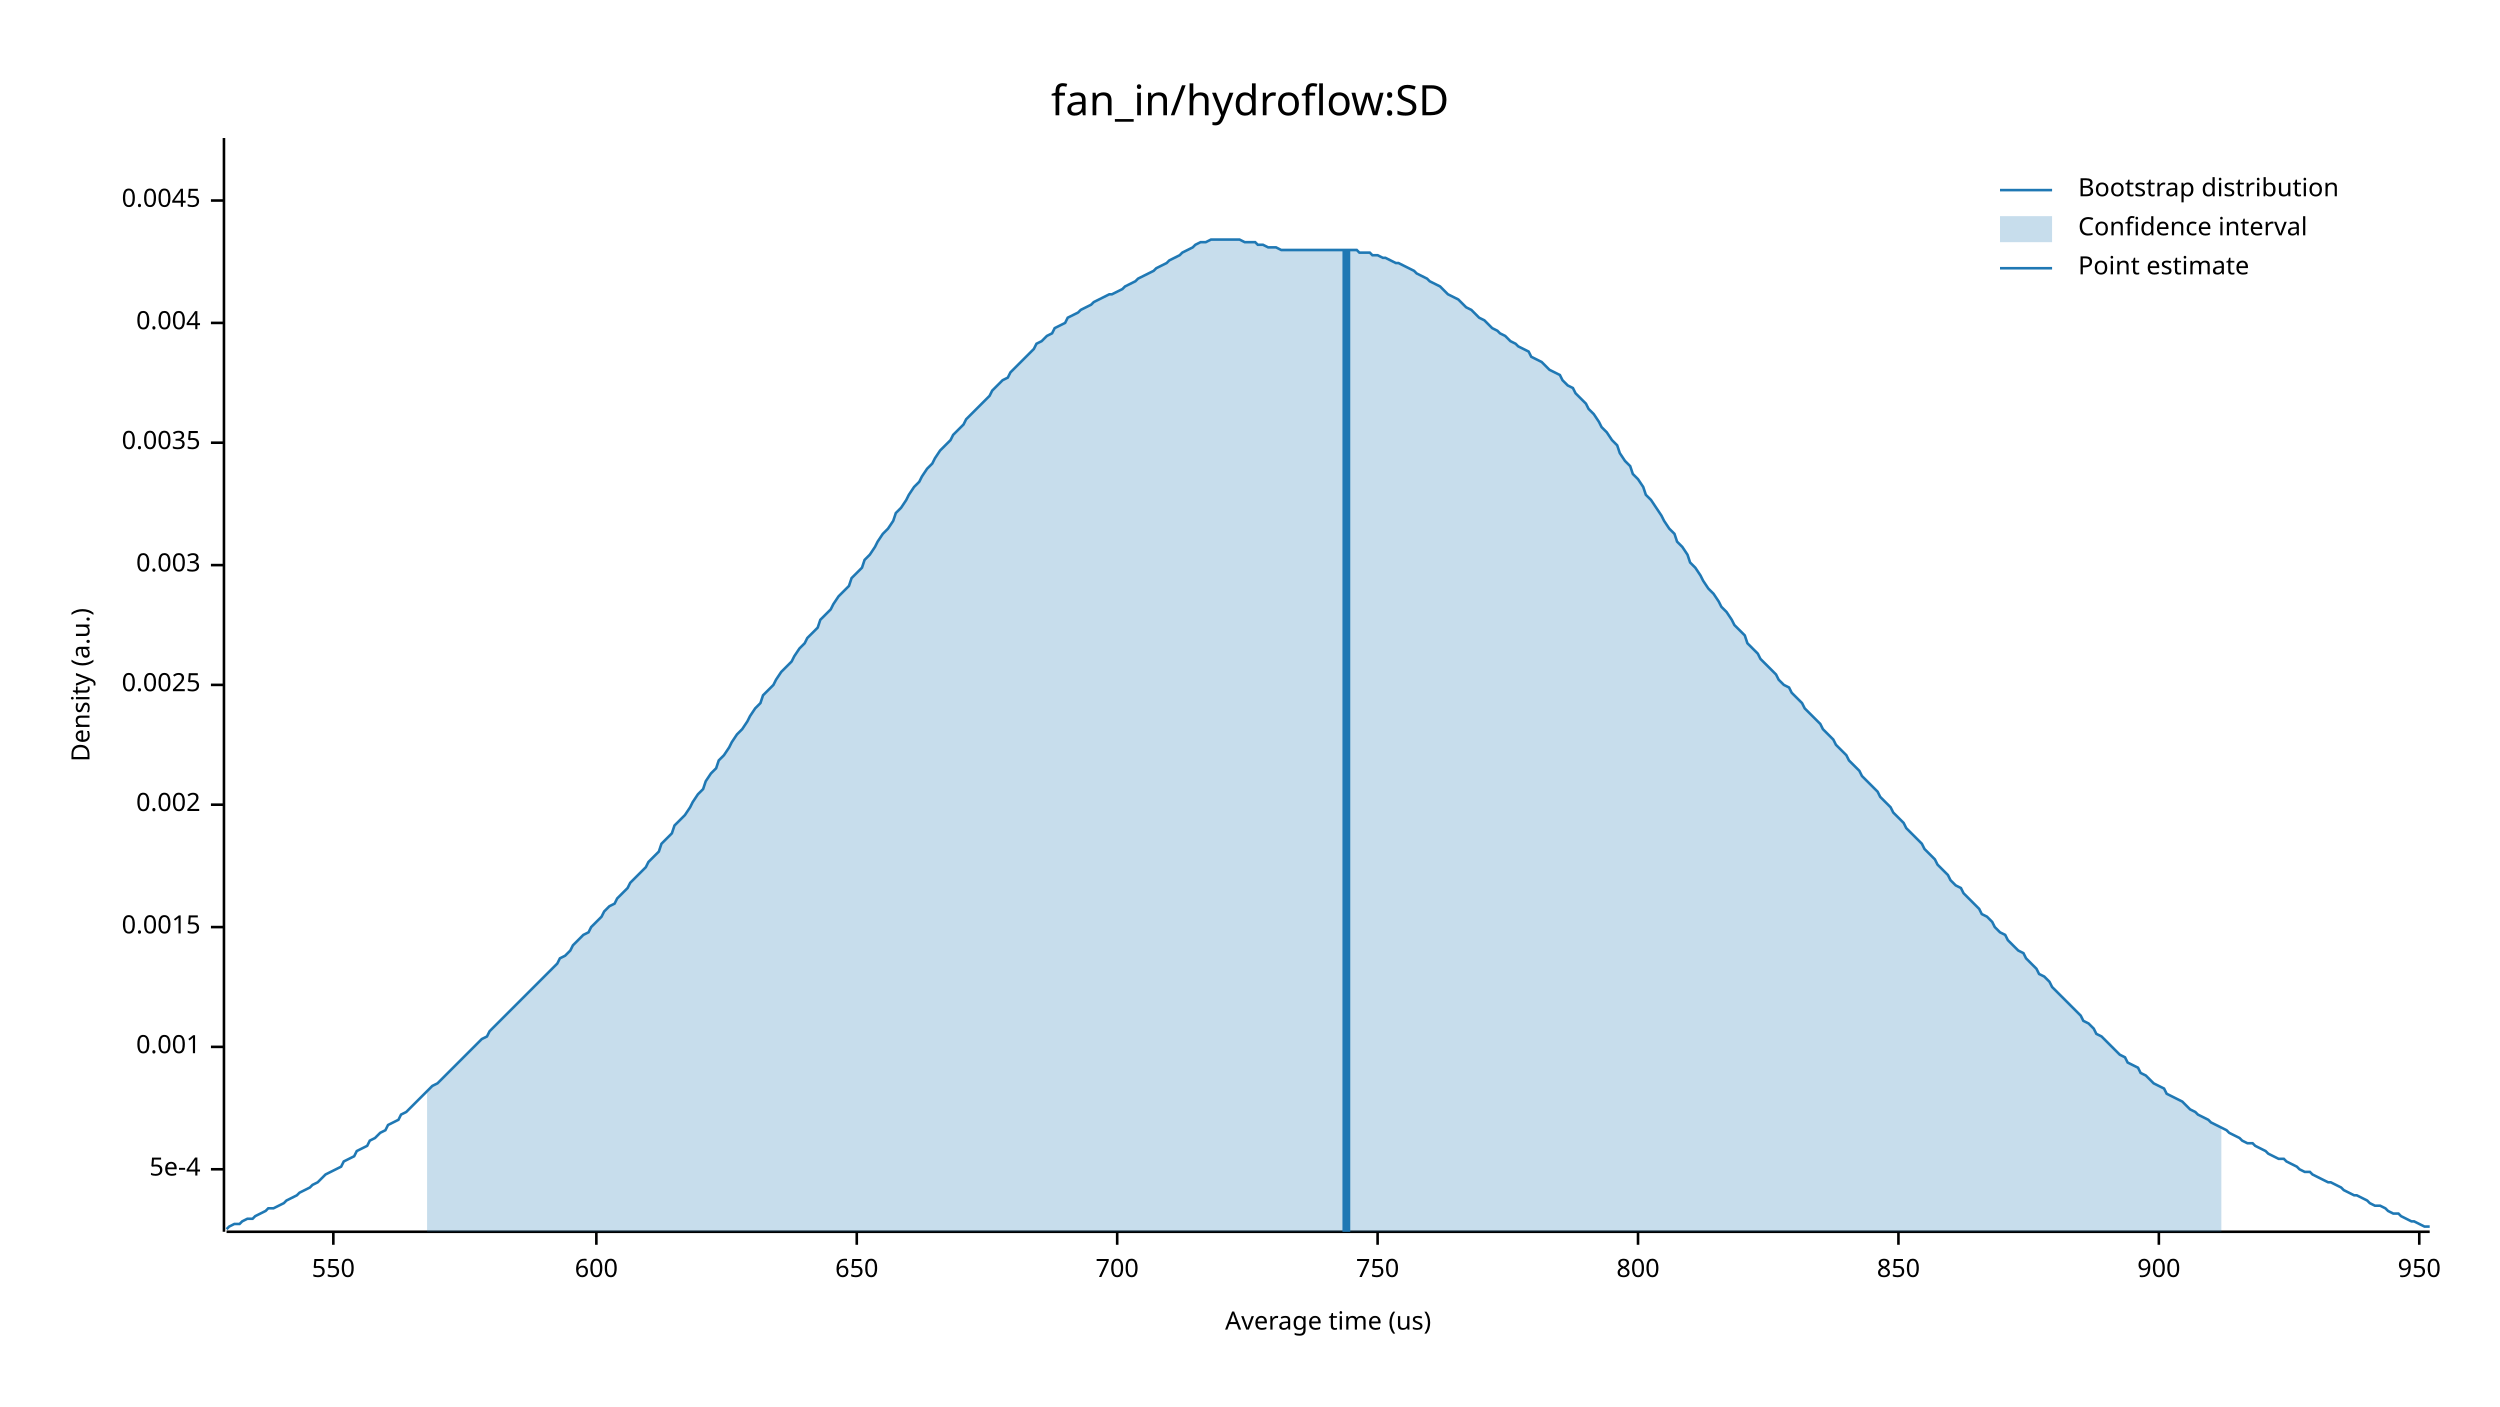
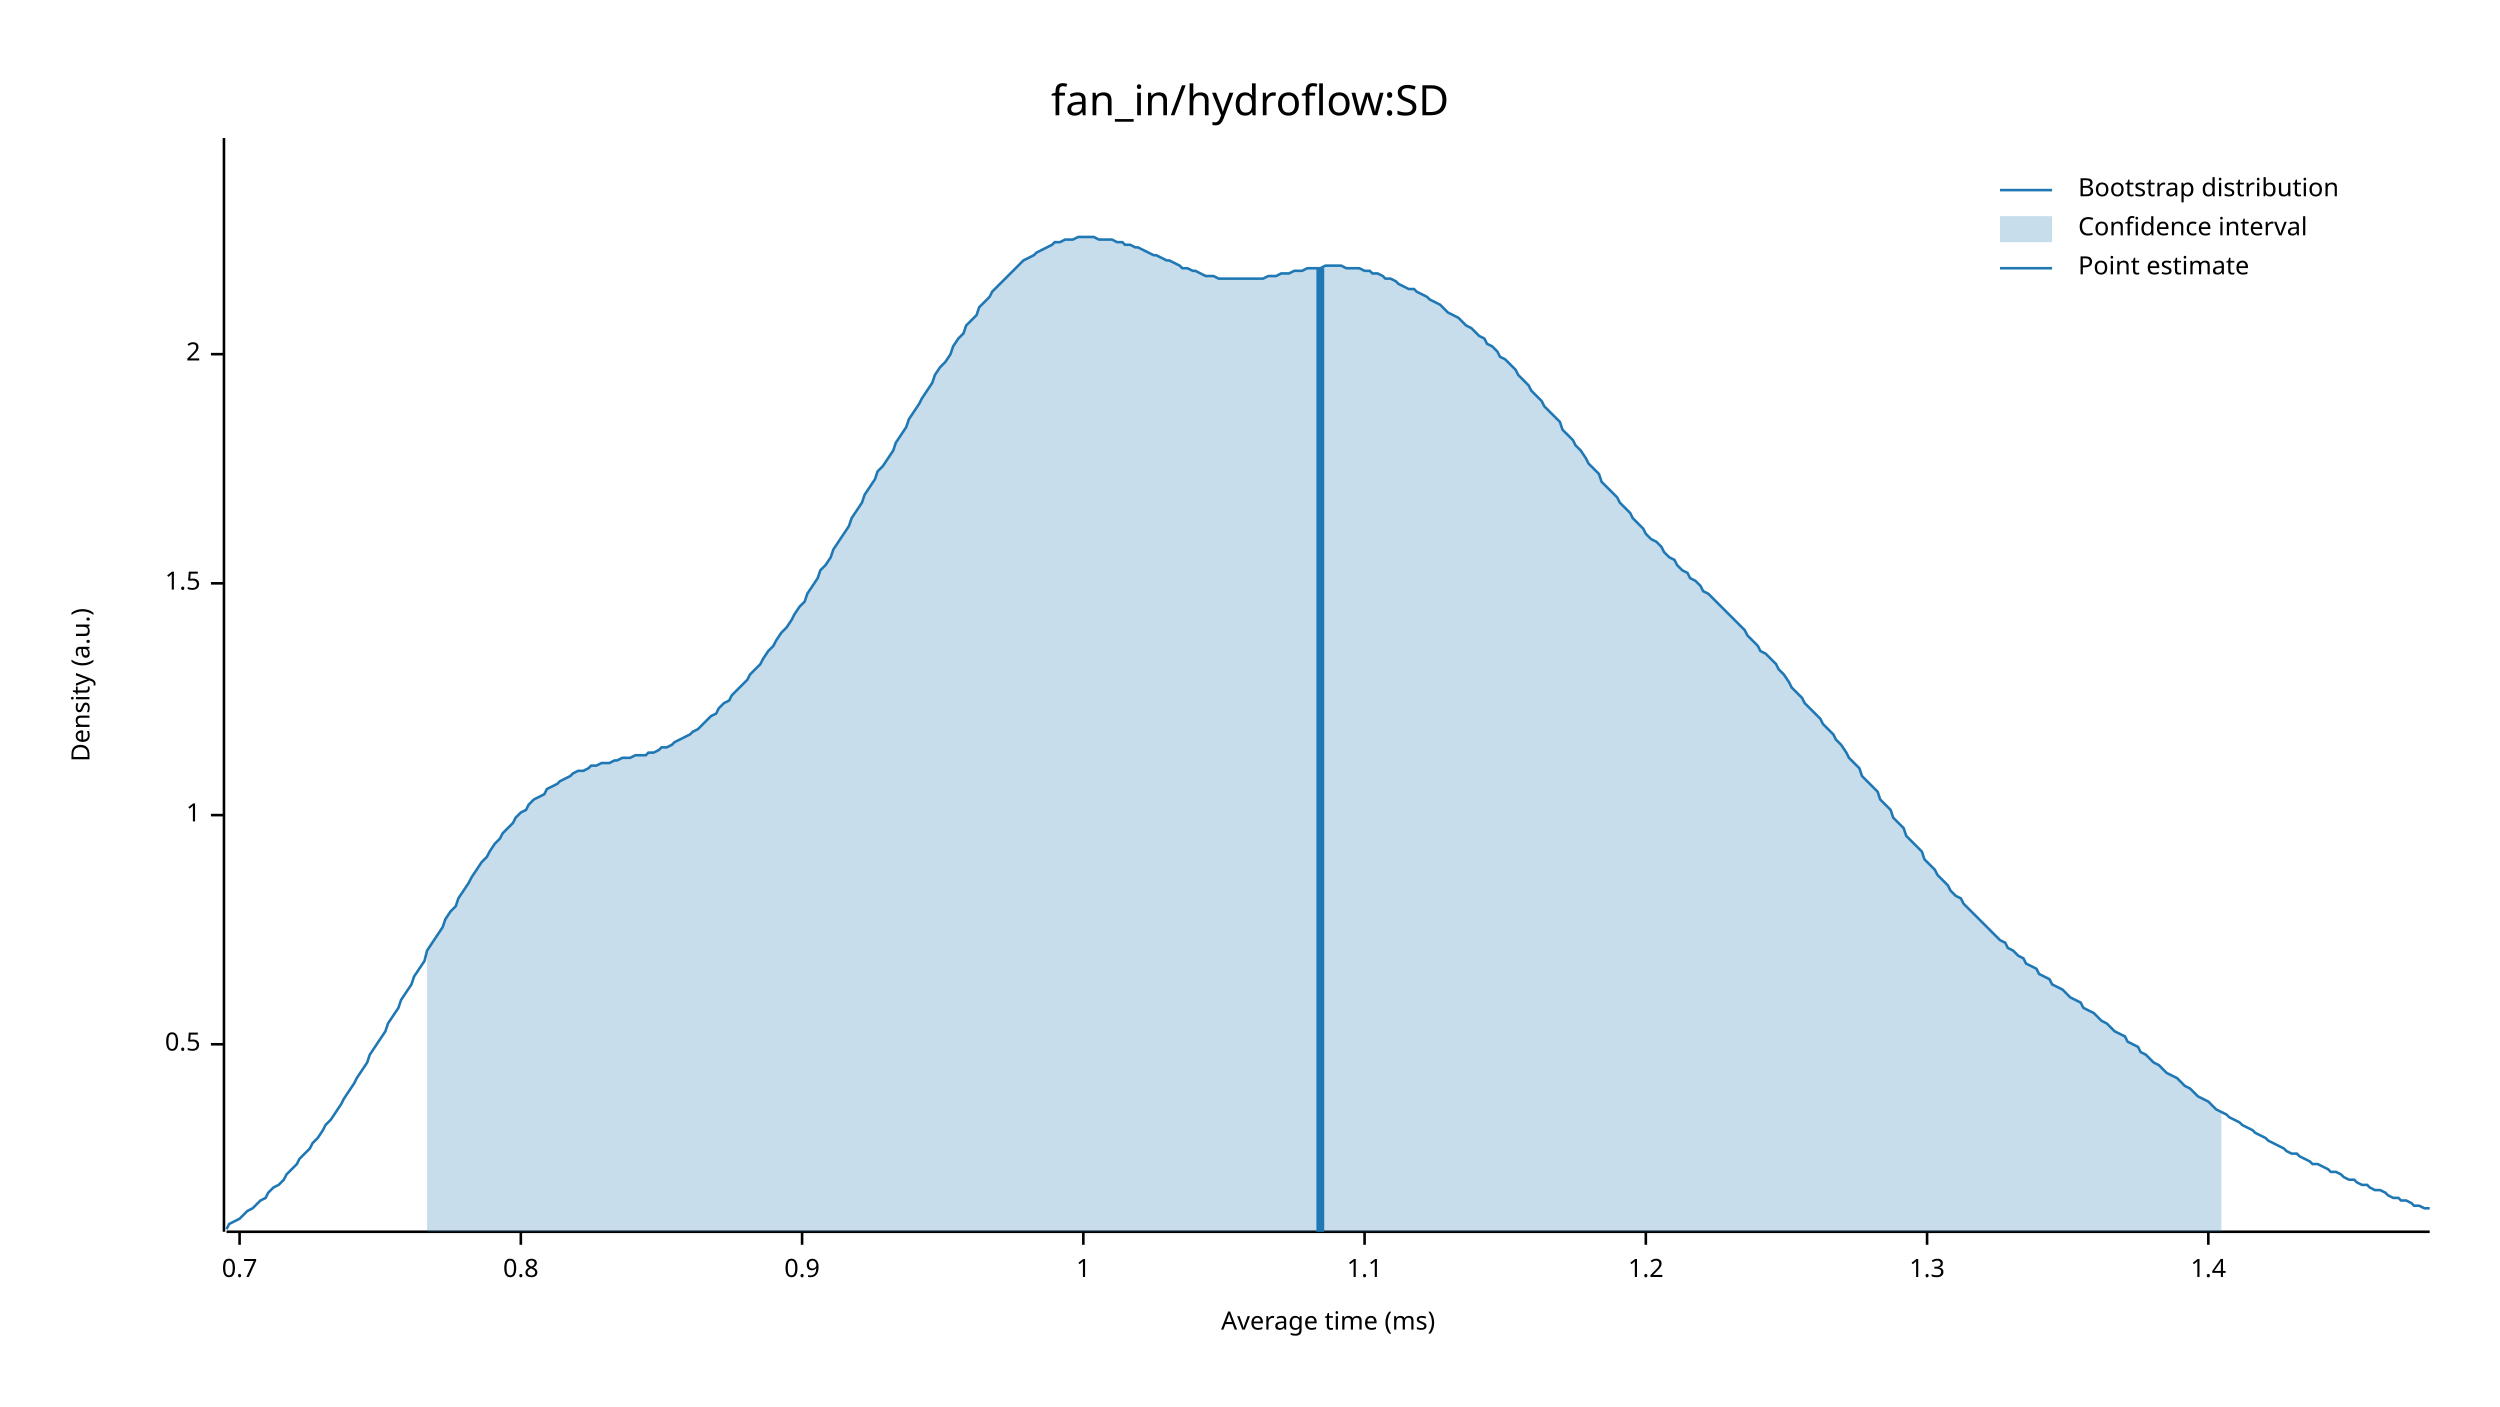
<svg xmlns="http://www.w3.org/2000/svg" width="960" height="540" viewBox="0 0 960 540">
  <text x="480" y="32" dy="0.76em" text-anchor="middle" font-family="sans-serif" font-size="16.129" opacity="1" fill="#000000">
fan_in/hydroflow:SD
</text>
  <text x="27" y="263" dy="0.76em" text-anchor="middle" font-family="sans-serif" font-size="9.677" opacity="1" fill="#000000" transform="rotate(270, 27, 263)">
Density (a.u.)
</text>
  <text x="510" y="513" dy="-0.5ex" text-anchor="middle" font-family="sans-serif" font-size="9.677" opacity="1" fill="#000000">
- Average time (us)
+ Average time (ms)
</text>
  <polyline fill="none" opacity="1" stroke="#000000" stroke-width="1" points="86,53 86,473 " />
-   <text x="77" y="449" dy="0.5ex" text-anchor="end" font-family="sans-serif" font-size="9.677" opacity="1" fill="#000000">
- 5e-4
+   <text x="77" y="401" dy="0.5ex" text-anchor="end" font-family="sans-serif" font-size="9.677" opacity="1" fill="#000000">
+ 0.5
</text>
-   <polyline fill="none" opacity="1" stroke="#000000" stroke-width="1" points="81,449 86,449 " />
-   <text x="77" y="402" dy="0.5ex" text-anchor="end" font-family="sans-serif" font-size="9.677" opacity="1" fill="#000000">
- 0.001
+   <polyline fill="none" opacity="1" stroke="#000000" stroke-width="1" points="81,401 86,401 " />
+   <text x="77" y="313" dy="0.5ex" text-anchor="end" font-family="sans-serif" font-size="9.677" opacity="1" fill="#000000">
+ 1
</text>
-   <polyline fill="none" opacity="1" stroke="#000000" stroke-width="1" points="81,402 86,402 " />
-   <text x="77" y="356" dy="0.5ex" text-anchor="end" font-family="sans-serif" font-size="9.677" opacity="1" fill="#000000">
- 0.0015
+   <polyline fill="none" opacity="1" stroke="#000000" stroke-width="1" points="81,313 86,313 " />
+   <text x="77" y="224" dy="0.5ex" text-anchor="end" font-family="sans-serif" font-size="9.677" opacity="1" fill="#000000">
+ 1.5
</text>
-   <polyline fill="none" opacity="1" stroke="#000000" stroke-width="1" points="81,356 86,356 " />
-   <text x="77" y="309" dy="0.5ex" text-anchor="end" font-family="sans-serif" font-size="9.677" opacity="1" fill="#000000">
- 0.002
+   <polyline fill="none" opacity="1" stroke="#000000" stroke-width="1" points="81,224 86,224 " />
+   <text x="77" y="136" dy="0.5ex" text-anchor="end" font-family="sans-serif" font-size="9.677" opacity="1" fill="#000000">
+ 2
</text>
-   <polyline fill="none" opacity="1" stroke="#000000" stroke-width="1" points="81,309 86,309 " />
-   <text x="77" y="263" dy="0.5ex" text-anchor="end" font-family="sans-serif" font-size="9.677" opacity="1" fill="#000000">
- 0.0025
+   <polyline fill="none" opacity="1" stroke="#000000" stroke-width="1" points="81,136 86,136 " />
+   <polyline fill="none" opacity="1" stroke="#000000" stroke-width="1" points="87,473 933,473 " />
+   <text x="92" y="483" dy="0.76em" text-anchor="middle" font-family="sans-serif" font-size="9.677" opacity="1" fill="#000000">
+ 0.7
</text>
-   <polyline fill="none" opacity="1" stroke="#000000" stroke-width="1" points="81,263 86,263 " />
-   <text x="77" y="217" dy="0.5ex" text-anchor="end" font-family="sans-serif" font-size="9.677" opacity="1" fill="#000000">
- 0.003
+   <polyline fill="none" opacity="1" stroke="#000000" stroke-width="1" points="92,473 92,478 " />
+   <text x="200" y="483" dy="0.76em" text-anchor="middle" font-family="sans-serif" font-size="9.677" opacity="1" fill="#000000">
+ 0.8
</text>
-   <polyline fill="none" opacity="1" stroke="#000000" stroke-width="1" points="81,217 86,217 " />
-   <text x="77" y="170" dy="0.5ex" text-anchor="end" font-family="sans-serif" font-size="9.677" opacity="1" fill="#000000">
- 0.0035
+   <polyline fill="none" opacity="1" stroke="#000000" stroke-width="1" points="200,473 200,478 " />
+   <text x="308" y="483" dy="0.76em" text-anchor="middle" font-family="sans-serif" font-size="9.677" opacity="1" fill="#000000">
+ 0.9
</text>
-   <polyline fill="none" opacity="1" stroke="#000000" stroke-width="1" points="81,170 86,170 " />
-   <text x="77" y="124" dy="0.5ex" text-anchor="end" font-family="sans-serif" font-size="9.677" opacity="1" fill="#000000">
- 0.004
+   <polyline fill="none" opacity="1" stroke="#000000" stroke-width="1" points="308,473 308,478 " />
+   <text x="416" y="483" dy="0.76em" text-anchor="middle" font-family="sans-serif" font-size="9.677" opacity="1" fill="#000000">
+ 1
</text>
-   <polyline fill="none" opacity="1" stroke="#000000" stroke-width="1" points="81,124 86,124 " />
-   <text x="77" y="77" dy="0.5ex" text-anchor="end" font-family="sans-serif" font-size="9.677" opacity="1" fill="#000000">
- 0.0045
+   <polyline fill="none" opacity="1" stroke="#000000" stroke-width="1" points="416,473 416,478 " />
+   <text x="524" y="483" dy="0.76em" text-anchor="middle" font-family="sans-serif" font-size="9.677" opacity="1" fill="#000000">
+ 1.1
</text>
-   <polyline fill="none" opacity="1" stroke="#000000" stroke-width="1" points="81,77 86,77 " />
-   <polyline fill="none" opacity="1" stroke="#000000" stroke-width="1" points="87,473 933,473 " />
-   <text x="128" y="483" dy="0.76em" text-anchor="middle" font-family="sans-serif" font-size="9.677" opacity="1" fill="#000000">
- 550
+   <polyline fill="none" opacity="1" stroke="#000000" stroke-width="1" points="524,473 524,478 " />
+   <text x="632" y="483" dy="0.76em" text-anchor="middle" font-family="sans-serif" font-size="9.677" opacity="1" fill="#000000">
+ 1.2
</text>
-   <polyline fill="none" opacity="1" stroke="#000000" stroke-width="1" points="128,473 128,478 " />
-   <text x="229" y="483" dy="0.76em" text-anchor="middle" font-family="sans-serif" font-size="9.677" opacity="1" fill="#000000">
- 600
+   <polyline fill="none" opacity="1" stroke="#000000" stroke-width="1" points="632,473 632,478 " />
+   <text x="740" y="483" dy="0.76em" text-anchor="middle" font-family="sans-serif" font-size="9.677" opacity="1" fill="#000000">
+ 1.3
</text>
-   <polyline fill="none" opacity="1" stroke="#000000" stroke-width="1" points="229,473 229,478 " />
-   <text x="329" y="483" dy="0.76em" text-anchor="middle" font-family="sans-serif" font-size="9.677" opacity="1" fill="#000000">
- 650
+   <polyline fill="none" opacity="1" stroke="#000000" stroke-width="1" points="740,473 740,478 " />
+   <text x="848" y="483" dy="0.76em" text-anchor="middle" font-family="sans-serif" font-size="9.677" opacity="1" fill="#000000">
+ 1.4
</text>
-   <polyline fill="none" opacity="1" stroke="#000000" stroke-width="1" points="329,473 329,478 " />
-   <text x="429" y="483" dy="0.76em" text-anchor="middle" font-family="sans-serif" font-size="9.677" opacity="1" fill="#000000">
- 700
- </text>
-   <polyline fill="none" opacity="1" stroke="#000000" stroke-width="1" points="429,473 429,478 " />
-   <text x="529" y="483" dy="0.76em" text-anchor="middle" font-family="sans-serif" font-size="9.677" opacity="1" fill="#000000">
- 750
- </text>
-   <polyline fill="none" opacity="1" stroke="#000000" stroke-width="1" points="529,473 529,478 " />
-   <text x="629" y="483" dy="0.76em" text-anchor="middle" font-family="sans-serif" font-size="9.677" opacity="1" fill="#000000">
- 800
- </text>
-   <polyline fill="none" opacity="1" stroke="#000000" stroke-width="1" points="629,473 629,478 " />
-   <text x="729" y="483" dy="0.76em" text-anchor="middle" font-family="sans-serif" font-size="9.677" opacity="1" fill="#000000">
- 850
- </text>
-   <polyline fill="none" opacity="1" stroke="#000000" stroke-width="1" points="729,473 729,478 " />
-   <text x="829" y="483" dy="0.76em" text-anchor="middle" font-family="sans-serif" font-size="9.677" opacity="1" fill="#000000">
- 900
- </text>
-   <polyline fill="none" opacity="1" stroke="#000000" stroke-width="1" points="829,473 829,478 " />
-   <text x="929" y="483" dy="0.76em" text-anchor="middle" font-family="sans-serif" font-size="9.677" opacity="1" fill="#000000">
- 950
- </text>
-   <polyline fill="none" opacity="1" stroke="#000000" stroke-width="1" points="929,473 929,478 " />
-   <polyline fill="none" opacity="1" stroke="#1F78B4" stroke-width="1" points="87,472 88,471 90,470 92,470 93,469 95,468 97,468 98,467 100,466 102,465 103,464 105,464 107,463 109,462 110,461 112,460 114,459 115,458 117,457 119,456 120,455 122,454 124,452 125,451 127,450 129,449 131,448 132,446 134,445 136,444 137,442 139,441 141,440 142,438 144,437 146,435 148,434 149,432 151,431 153,430 154,428 156,427 158,425 159,424 161,422 163,420 164,419 166,417 168,416 170,414 171,413 173,411 175,409 176,408 178,406 180,404 181,403 183,401 185,399 187,398 188,396 190,394 192,392 193,391 195,389 197,387 198,386 200,384 202,382 203,381 205,379 207,377 209,375 210,374 212,372 214,370 215,368 217,367 219,365 220,363 222,361 224,359 226,358 227,356 229,354 231,352 232,350 234,348 236,347 237,345 239,343 241,341 242,339 244,337 246,335 248,333 249,331 251,329 253,327 254,324 256,322 258,320 259,317 261,315 263,313 265,310 266,308 268,305 270,303 271,300 273,297 275,295 276,292 278,290 280,287 281,285 283,282 285,280 287,277 288,275 290,272 292,270 293,267 295,265 297,263 298,261 300,258 302,256 304,254 305,252 307,249 309,247 310,245 312,243 314,241 315,238 317,236 319,234 320,232 322,229 324,227 326,225 327,222 329,220 331,218 332,215 334,213 336,210 337,208 339,205 341,203 343,200 344,197 346,195 348,192 349,190 351,187 353,185 354,183 356,180 358,178 359,176 361,173 363,171 365,169 366,167 368,165 370,163 371,161 373,159 375,157 376,156 378,154 380,152 381,150 383,148 385,146 387,145 388,143 390,141 392,139 393,138 395,136 397,134 398,132 400,131 402,129 404,128 405,126 407,125 409,124 410,122 412,121 414,120 415,119 417,118 419,117 420,116 422,115 424,114 426,113 427,113 429,112 431,111 432,110 434,109 436,108 437,107 439,106 441,105 443,104 444,103 446,102 448,101 449,100 451,99 453,98 454,97 456,96 458,95 459,94 461,93 463,93 465,92 466,92 468,92 470,92 471,92 473,92 475,92 476,92 478,93 480,93 482,93 483,94 485,94 487,95 488,95 490,95 492,96 493,96 495,96 497,96 498,96 500,96 502,96 504,96 505,96 507,96 509,96 510,96 512,96 514,96 515,96 517,96 519,96 521,96 522,97 524,97 526,97 527,98 529,98 531,99 532,99 534,100 536,101 537,101 539,102 541,103 543,104 544,105 546,106 548,107 549,108 551,109 553,110 554,111 556,113 558,114 560,115 561,116 563,118 565,119 566,120 568,122 570,123 571,124 573,126 575,127 576,128 578,129 580,131 582,132 583,133 585,134 587,135 588,137 590,138 592,139 593,140 595,142 597,143 599,144 600,146 602,148 604,149 605,151 607,153 609,155 610,157 612,159 614,162 615,164 617,166 619,169 621,171 622,174 624,177 626,179 627,182 629,184 631,187 632,190 634,192 636,195 638,198 639,200 641,203 643,205 644,208 646,210 648,213 649,216 651,218 653,221 654,223 656,226 658,228 660,231 661,233 663,235 665,238 666,240 668,242 670,244 671,247 673,249 675,251 676,253 678,255 680,257 682,259 683,261 685,263 687,264 688,266 690,268 692,270 693,272 695,274 697,276 699,278 700,280 702,282 704,284 705,286 707,288 709,290 710,292 712,294 714,296 715,298 717,300 719,302 721,304 722,306 724,308 726,310 727,312 729,314 731,316 732,318 734,320 736,322 738,324 739,326 741,328 743,330 744,332 746,334 748,336 749,338 751,340 753,341 754,343 756,345 758,347 760,349 761,351 763,352 765,354 766,356 768,358 770,359 771,361 773,363 775,365 777,366 778,368 780,370 782,372 783,374 785,375 787,377 788,379 790,381 792,383 793,384 795,386 797,388 799,390 800,392 802,393 804,395 805,397 807,398 809,400 810,401 812,403 814,405 816,406 817,408 819,409 821,410 822,412 824,413 826,415 827,416 829,417 831,418 832,420 834,421 836,422 838,423 839,424 841,426 843,427 844,428 846,429 848,430 849,431 851,432 853,433 855,434 856,435 858,436 860,437 861,438 863,439 865,439 866,440 868,441 870,442 871,443 873,444 875,445 877,445 878,446 880,447 882,448 883,449 885,450 887,450 888,451 890,452 892,453 894,454 895,454 897,455 899,456 900,457 902,458 904,459 905,459 907,460 909,461 910,462 912,463 914,463 916,464 917,465 919,466 921,466 922,467 924,468 926,469 927,469 929,470 931,471 933,471 " />
-   <polygon opacity="0.25" fill="#1F78B4" points="164,419 166,417 168,416 170,414 171,413 173,411 175,409 176,408 178,406 180,404 181,403 183,401 185,399 187,398 188,396 190,394 192,392 193,391 195,389 197,387 198,386 200,384 202,382 203,381 205,379 207,377 209,375 210,374 212,372 214,370 215,368 217,367 219,365 220,363 222,361 224,359 226,358 227,356 229,354 231,352 232,350 234,348 236,347 237,345 239,343 241,341 242,339 244,337 246,335 248,333 249,331 251,329 253,327 254,324 256,322 258,320 259,317 261,315 263,313 265,310 266,308 268,305 270,303 271,300 273,297 275,295 276,292 278,290 280,287 281,285 283,282 285,280 287,277 288,275 290,272 292,270 293,267 295,265 297,263 298,261 300,258 302,256 304,254 305,252 307,249 309,247 310,245 312,243 314,241 315,238 317,236 319,234 320,232 322,229 324,227 326,225 327,222 329,220 331,218 332,215 334,213 336,210 337,208 339,205 341,203 343,200 344,197 346,195 348,192 349,190 351,187 353,185 354,183 356,180 358,178 359,176 361,173 363,171 365,169 366,167 368,165 370,163 371,161 373,159 375,157 376,156 378,154 380,152 381,150 383,148 385,146 387,145 388,143 390,141 392,139 393,138 395,136 397,134 398,132 400,131 402,129 404,128 405,126 407,125 409,124 410,122 412,121 414,120 415,119 417,118 419,117 420,116 422,115 424,114 426,113 427,113 429,112 431,111 432,110 434,109 436,108 437,107 439,106 441,105 443,104 444,103 446,102 448,101 449,100 451,99 453,98 454,97 456,96 458,95 459,94 461,93 463,93 465,92 466,92 468,92 470,92 471,92 473,92 475,92 476,92 478,93 480,93 482,93 483,94 485,94 487,95 488,95 490,95 492,96 493,96 495,96 497,96 498,96 500,96 502,96 504,96 505,96 507,96 509,96 510,96 512,96 514,96 515,96 517,96 519,96 521,96 522,97 524,97 526,97 527,98 529,98 531,99 532,99 534,100 536,101 537,101 539,102 541,103 543,104 544,105 546,106 548,107 549,108 551,109 553,110 554,111 556,113 558,114 560,115 561,116 563,118 565,119 566,120 568,122 570,123 571,124 573,126 575,127 576,128 578,129 580,131 582,132 583,133 585,134 587,135 588,137 590,138 592,139 593,140 595,142 597,143 599,144 600,146 602,148 604,149 605,151 607,153 609,155 610,157 612,159 614,162 615,164 617,166 619,169 621,171 622,174 624,177 626,179 627,182 629,184 631,187 632,190 634,192 636,195 638,198 639,200 641,203 643,205 644,208 646,210 648,213 649,216 651,218 653,221 654,223 656,226 658,228 660,231 661,233 663,235 665,238 666,240 668,242 670,244 671,247 673,249 675,251 676,253 678,255 680,257 682,259 683,261 685,263 687,264 688,266 690,268 692,270 693,272 695,274 697,276 699,278 700,280 702,282 704,284 705,286 707,288 709,290 710,292 712,294 714,296 715,298 717,300 719,302 721,304 722,306 724,308 726,310 727,312 729,314 731,316 732,318 734,320 736,322 738,324 739,326 741,328 743,330 744,332 746,334 748,336 749,338 751,340 753,341 754,343 756,345 758,347 760,349 761,351 763,352 765,354 766,356 768,358 770,359 771,361 773,363 775,365 777,366 778,368 780,370 782,372 783,374 785,375 787,377 788,379 790,381 792,383 793,384 795,386 797,388 799,390 800,392 802,393 804,395 805,397 807,398 809,400 810,401 812,403 814,405 816,406 817,408 819,409 821,410 822,412 824,413 826,415 827,416 829,417 831,418 832,420 834,421 836,422 838,423 839,424 841,426 843,427 844,428 846,429 848,430 849,431 851,432 853,433 853,473 164,473 " />
-   <polyline fill="none" opacity="1" stroke="#1F78B4" stroke-width="3" points="517,473 517,96 " />
+   <polyline fill="none" opacity="1" stroke="#000000" stroke-width="1" points="848,473 848,478 " />
+   <polyline fill="none" opacity="1" stroke="#1F78B4" stroke-width="1" points="87,472 88,470 90,469 92,468 93,467 95,465 97,464 98,463 100,461 102,460 103,458 105,456 107,455 109,453 110,451 112,449 114,447 115,445 117,443 119,441 120,439 122,437 124,434 125,432 127,430 129,427 131,424 132,422 134,419 136,416 137,414 139,411 141,408 142,405 144,402 146,399 148,396 149,393 151,390 153,387 154,384 156,381 158,378 159,375 161,372 163,369 164,365 166,362 168,359 170,356 171,353 173,350 175,348 176,345 178,342 180,339 181,337 183,334 185,331 187,329 188,327 190,324 192,322 193,320 195,318 197,316 198,314 200,312 202,311 203,309 205,307 207,306 209,305 210,303 212,302 214,301 215,300 217,299 219,298 220,297 222,296 224,296 226,295 227,294 229,294 231,293 232,293 234,293 236,292 237,292 239,291 241,291 242,291 244,290 246,290 248,290 249,289 251,289 253,288 254,287 256,287 258,286 259,285 261,284 263,283 265,282 266,281 268,280 270,278 271,277 273,275 275,274 276,272 278,270 280,269 281,267 283,265 285,263 287,261 288,259 290,257 292,255 293,253 295,250 297,248 298,246 300,243 302,241 304,238 305,236 307,233 309,231 310,228 312,225 314,222 315,219 317,217 319,214 320,211 322,208 324,205 326,202 327,199 329,196 331,193 332,190 334,187 336,184 337,181 339,179 341,176 343,173 344,170 346,167 348,164 349,161 351,158 353,155 354,153 356,150 358,147 359,144 361,141 363,139 365,136 366,133 368,130 370,128 371,125 373,123 375,121 376,118 378,116 380,114 381,112 383,110 385,108 387,106 388,105 390,103 392,101 393,100 395,99 397,98 398,97 400,96 402,95 404,94 405,93 407,93 409,92 410,92 412,92 414,91 415,91 417,91 419,91 420,91 422,92 424,92 426,92 427,92 429,93 431,93 432,94 434,94 436,95 437,95 439,96 441,97 443,98 444,98 446,99 448,100 449,100 451,101 453,102 454,103 456,103 458,104 459,104 461,105 463,106 465,106 466,106 468,107 470,107 471,107 473,107 475,107 476,107 478,107 480,107 482,107 483,107 485,107 487,106 488,106 490,106 492,105 493,105 495,105 497,104 498,104 500,104 502,103 504,103 505,103 507,103 509,102 510,102 512,102 514,102 515,102 517,103 519,103 521,103 522,103 524,104 526,104 527,105 529,105 531,106 532,107 534,107 536,108 537,109 539,110 541,111 543,111 544,112 546,113 548,114 549,115 551,116 553,117 554,118 556,120 558,121 560,122 561,123 563,125 565,126 566,127 568,129 570,130 571,132 573,133 575,135 576,137 578,138 580,140 582,142 583,144 585,146 587,148 588,150 590,152 592,154 593,156 595,158 597,160 599,162 600,165 602,167 604,169 605,171 607,173 609,176 610,178 612,180 614,182 615,185 617,187 619,189 621,191 622,193 624,195 626,197 627,199 629,201 631,203 632,205 634,207 636,208 638,210 639,212 641,214 643,215 644,217 646,219 648,220 649,222 651,223 653,225 654,227 656,228 658,230 660,232 661,233 663,235 665,237 666,238 668,240 670,242 671,244 673,246 675,248 676,250 678,251 680,253 682,255 683,257 685,259 687,262 688,264 690,266 692,268 693,270 695,272 697,274 699,276 700,278 702,280 704,282 705,284 707,286 709,289 710,291 712,293 714,295 715,298 717,300 719,302 721,304 722,307 724,309 726,311 727,314 729,316 731,318 732,321 734,323 736,325 738,327 739,330 741,332 743,334 744,336 746,338 748,340 749,342 751,344 753,345 754,347 756,349 758,351 760,353 761,354 763,356 765,358 766,359 768,361 770,362 771,364 773,365 775,367 777,368 778,370 780,371 782,372 783,374 785,375 787,376 788,378 790,379 792,380 793,381 795,383 797,384 799,385 800,387 802,388 804,389 805,390 807,392 809,393 810,394 812,396 814,397 816,398 817,400 819,401 821,402 822,404 824,405 826,407 827,408 829,409 831,411 832,412 834,413 836,414 838,416 839,417 841,418 843,420 844,421 846,422 848,423 849,424 851,426 853,427 855,428 856,429 858,430 860,431 861,432 863,433 865,434 866,435 868,436 870,437 871,438 873,439 875,440 877,441 878,442 880,443 882,443 883,444 885,445 887,446 888,447 890,447 892,448 894,449 895,450 897,450 899,451 900,452 902,453 904,453 905,454 907,455 909,455 910,456 912,457 914,457 916,458 917,459 919,460 921,460 922,461 924,461 926,462 927,463 929,463 931,464 933,464 " />
+   <polygon opacity="0.25" fill="#1F78B4" points="164,365 166,362 168,359 170,356 171,353 173,350 175,348 176,345 178,342 180,339 181,337 183,334 185,331 187,329 188,327 190,324 192,322 193,320 195,318 197,316 198,314 200,312 202,311 203,309 205,307 207,306 209,305 210,303 212,302 214,301 215,300 217,299 219,298 220,297 222,296 224,296 226,295 227,294 229,294 231,293 232,293 234,293 236,292 237,292 239,291 241,291 242,291 244,290 246,290 248,290 249,289 251,289 253,288 254,287 256,287 258,286 259,285 261,284 263,283 265,282 266,281 268,280 270,278 271,277 273,275 275,274 276,272 278,270 280,269 281,267 283,265 285,263 287,261 288,259 290,257 292,255 293,253 295,250 297,248 298,246 300,243 302,241 304,238 305,236 307,233 309,231 310,228 312,225 314,222 315,219 317,217 319,214 320,211 322,208 324,205 326,202 327,199 329,196 331,193 332,190 334,187 336,184 337,181 339,179 341,176 343,173 344,170 346,167 348,164 349,161 351,158 353,155 354,153 356,150 358,147 359,144 361,141 363,139 365,136 366,133 368,130 370,128 371,125 373,123 375,121 376,118 378,116 380,114 381,112 383,110 385,108 387,106 388,105 390,103 392,101 393,100 395,99 397,98 398,97 400,96 402,95 404,94 405,93 407,93 409,92 410,92 412,92 414,91 415,91 417,91 419,91 420,91 422,92 424,92 426,92 427,92 429,93 431,93 432,94 434,94 436,95 437,95 439,96 441,97 443,98 444,98 446,99 448,100 449,100 451,101 453,102 454,103 456,103 458,104 459,104 461,105 463,106 465,106 466,106 468,107 470,107 471,107 473,107 475,107 476,107 478,107 480,107 482,107 483,107 485,107 487,106 488,106 490,106 492,105 493,105 495,105 497,104 498,104 500,104 502,103 504,103 505,103 507,103 509,102 510,102 512,102 514,102 515,102 517,103 519,103 521,103 522,103 524,104 526,104 527,105 529,105 531,106 532,107 534,107 536,108 537,109 539,110 541,111 543,111 544,112 546,113 548,114 549,115 551,116 553,117 554,118 556,120 558,121 560,122 561,123 563,125 565,126 566,127 568,129 570,130 571,132 573,133 575,135 576,137 578,138 580,140 582,142 583,144 585,146 587,148 588,150 590,152 592,154 593,156 595,158 597,160 599,162 600,165 602,167 604,169 605,171 607,173 609,176 610,178 612,180 614,182 615,185 617,187 619,189 621,191 622,193 624,195 626,197 627,199 629,201 631,203 632,205 634,207 636,208 638,210 639,212 641,214 643,215 644,217 646,219 648,220 649,222 651,223 653,225 654,227 656,228 658,230 660,232 661,233 663,235 665,237 666,238 668,240 670,242 671,244 673,246 675,248 676,250 678,251 680,253 682,255 683,257 685,259 687,262 688,264 690,266 692,268 693,270 695,272 697,274 699,276 700,278 702,280 704,282 705,284 707,286 709,289 710,291 712,293 714,295 715,298 717,300 719,302 721,304 722,307 724,309 726,311 727,314 729,316 731,318 732,321 734,323 736,325 738,327 739,330 741,332 743,334 744,336 746,338 748,340 749,342 751,344 753,345 754,347 756,349 758,351 760,353 761,354 763,356 765,358 766,359 768,361 770,362 771,364 773,365 775,367 777,368 778,370 780,371 782,372 783,374 785,375 787,376 788,378 790,379 792,380 793,381 795,383 797,384 799,385 800,387 802,388 804,389 805,390 807,392 809,393 810,394 812,396 814,397 816,398 817,400 819,401 821,402 822,404 824,405 826,407 827,408 829,409 831,411 832,412 834,413 836,414 838,416 839,417 841,418 843,420 844,421 846,422 848,423 849,424 851,426 853,427 853,473 164,473 " />
+   <polyline fill="none" opacity="1" stroke="#1F78B4" stroke-width="3" points="507,473 507,103 " />
  <text x="798" y="68" dy="0.76em" text-anchor="start" font-family="sans-serif" font-size="9.677" opacity="1" fill="#000000">
Bootstrap distribution
</text>
  <text x="798" y="83" dy="0.76em" text-anchor="start" font-family="sans-serif" font-size="9.677" opacity="1" fill="#000000">
Confidence interval
</text>
  <text x="798" y="98" dy="0.76em" text-anchor="start" font-family="sans-serif" font-size="9.677" opacity="1" fill="#000000">
Point estimate
</text>
  <polyline fill="none" opacity="1" stroke="#1F78B4" stroke-width="1" points="768,73 788,73 " />
  <rect x="768" y="83" width="20" height="10" opacity="0.25" fill="#1F78B4" stroke="none" />
  <polyline fill="none" opacity="1" stroke="#1F78B4" stroke-width="1" points="768,103 788,103 " />
</svg>
